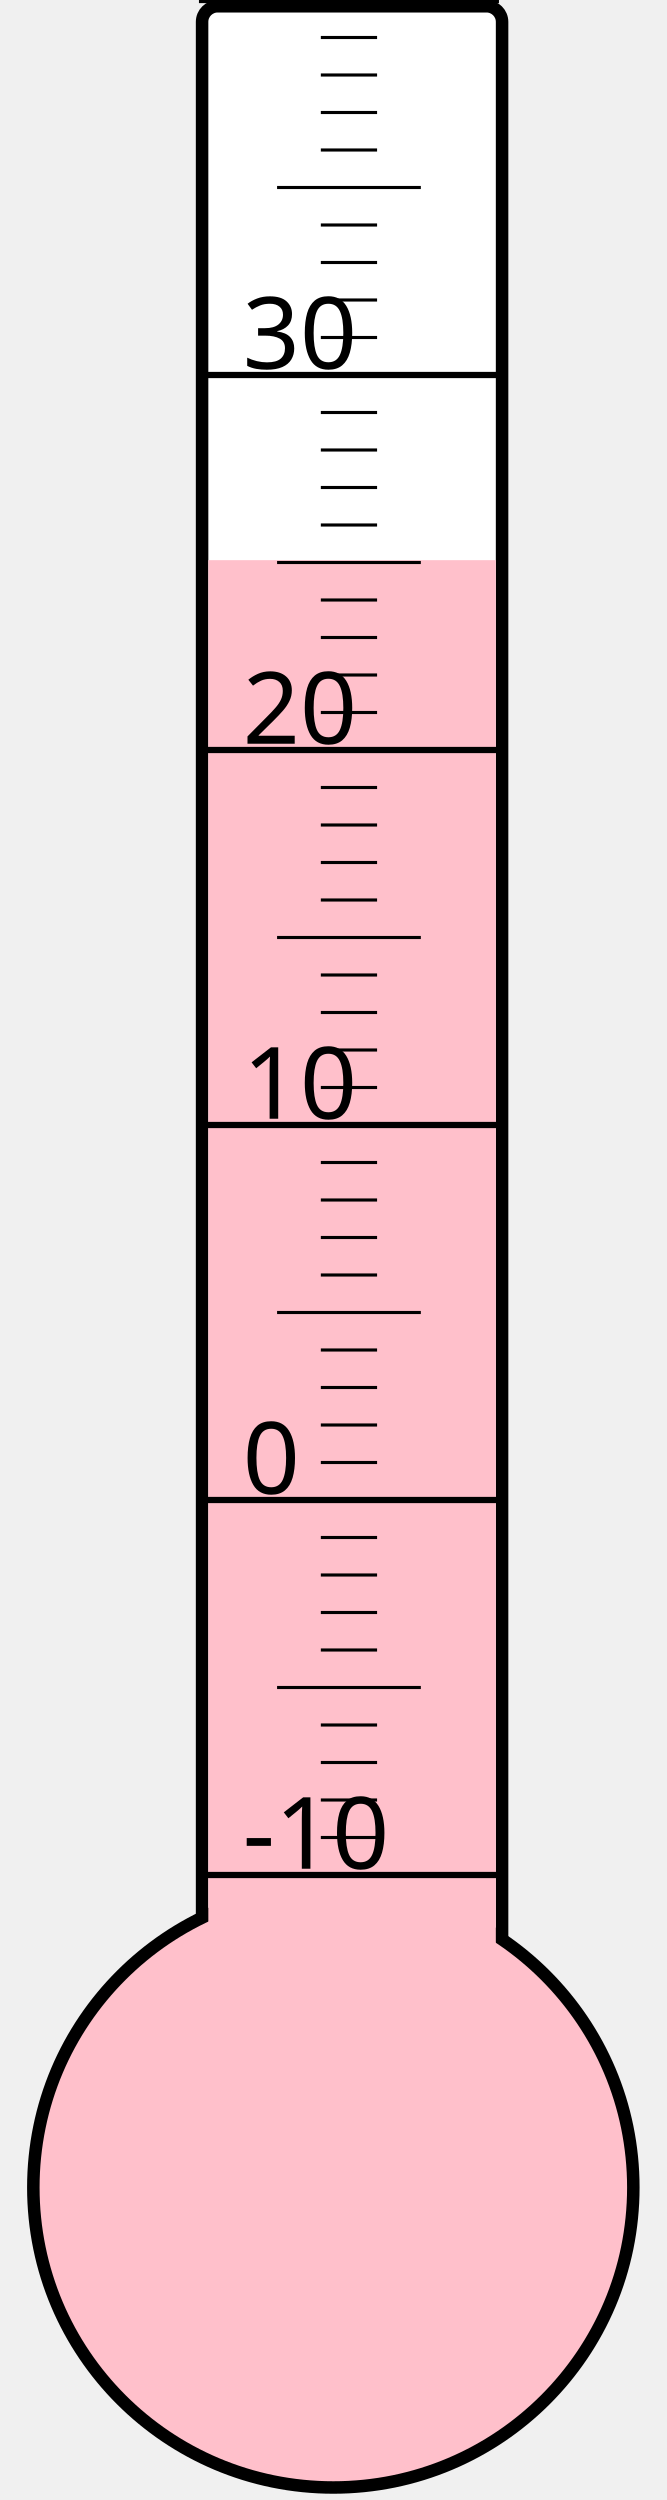
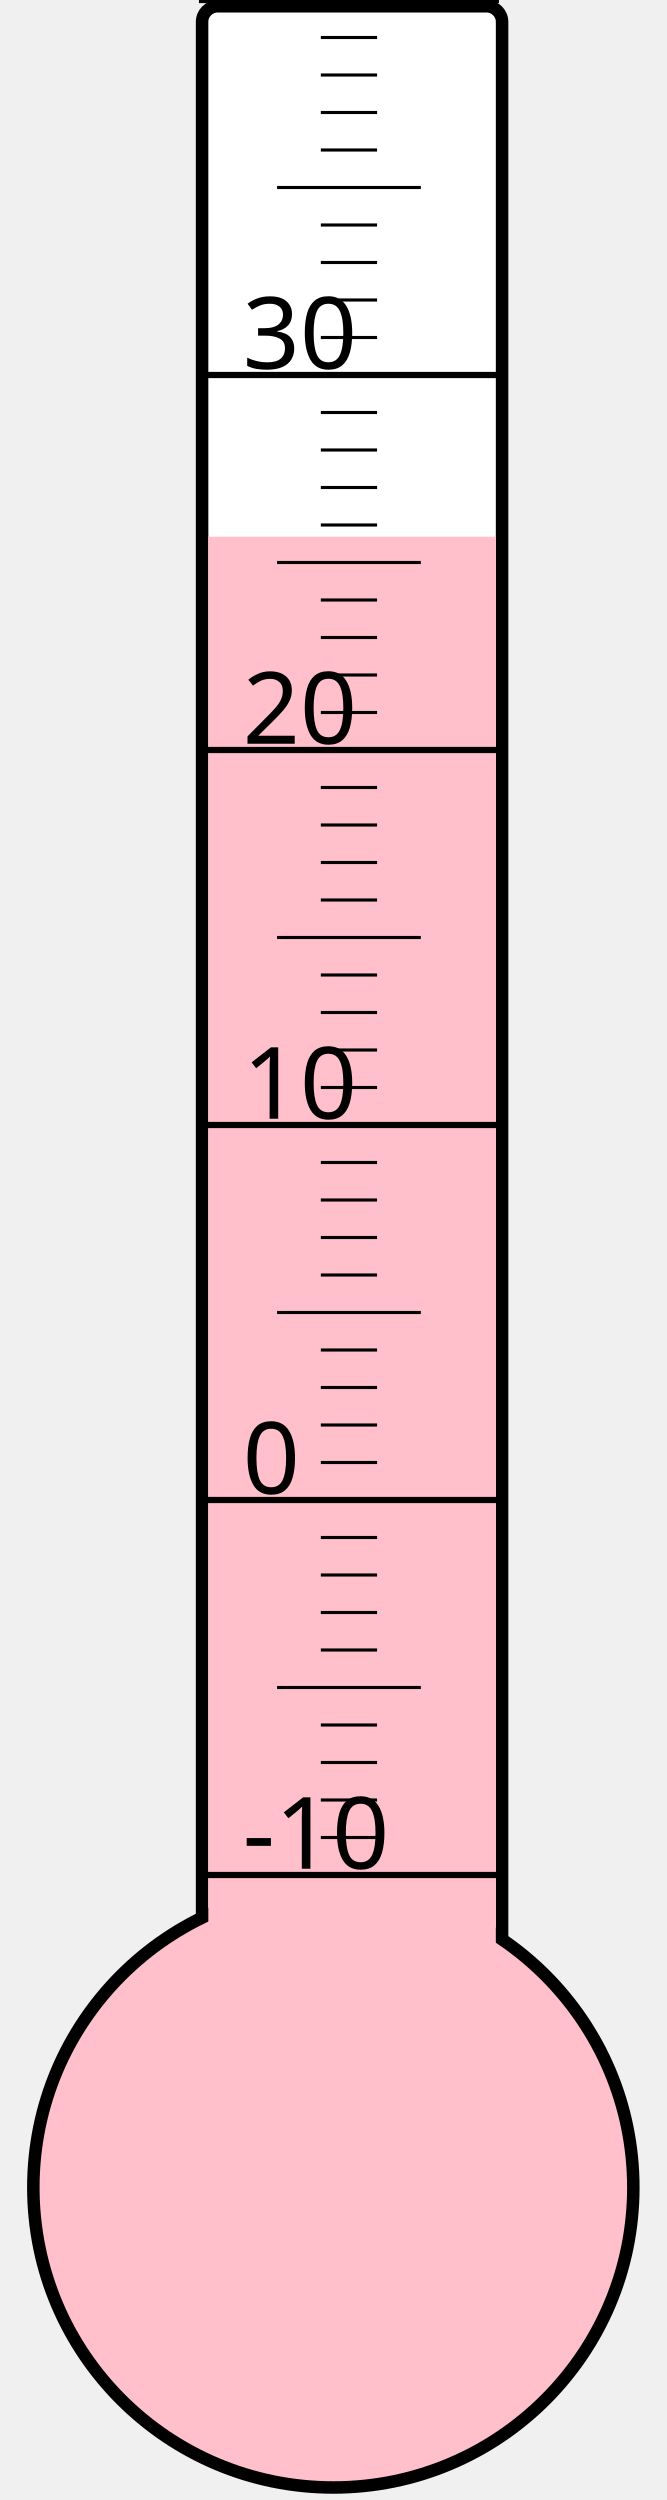
<svg xmlns="http://www.w3.org/2000/svg" width="40px" height="150px" viewBox="0 0 200 800">
  <rect width="200" height="800" x="0" y="0" style="fill: #ffffeb; fill-opacity: 0;" />
  <rect width="96" height="680" x="58" y="2" rx="5" ry="5" style="fill: white; fill-opacity: 1; stroke: black; stroke-width: 4;" />
  <circle cx="100" cy="700" r="96" style="fill: pink; stroke: black; stroke-width: 4;" />
-   <rect width="92" height="520.75" x="60" y="179.25" style="fill: pink; fill-opacity: 1; stroke-width: 0;" />
+   <rect width="92" height="528.25" x="60" y="171.75" style="fill: pink; fill-opacity: 1; stroke-width: 0;" />
  <text x="71" y="598" style="font-family: sans-serif; font-size: 24pt;">-10</text>
  <text x="71" y="478" style="font-family: sans-serif; font-size: 24pt;">0</text>
  <text x="71" y="358" style="font-family: sans-serif; font-size: 24pt;">10</text>
  <text x="71" y="238" style="font-family: sans-serif; font-size: 24pt;">20</text>
  <text x="71" y="118" style="font-family: sans-serif; font-size: 24pt;">30</text>
  <g style="stroke: black;">
    <line x1="57" y1="600" x2="153" y2="600" style="stroke-width: 2;" />
    <line x1="96" y1="588" x2="114" y2="588" style="stroke-width: 1;" />
    <line x1="96" y1="576" x2="114" y2="576" style="stroke-width: 1;" />
    <line x1="96" y1="564" x2="114" y2="564" style="stroke-width: 1;" />
    <line x1="96" y1="552" x2="114" y2="552" style="stroke-width: 1;" />
    <line x1="82" y1="540" x2="128" y2="540" style="stroke-width: 1;" />
    <line x1="96" y1="528" x2="114" y2="528" style="stroke-width: 1;" />
    <line x1="96" y1="516" x2="114" y2="516" style="stroke-width: 1;" />
    <line x1="96" y1="504" x2="114" y2="504" style="stroke-width: 1;" />
    <line x1="96" y1="492" x2="114" y2="492" style="stroke-width: 1;" />
    <line x1="57" y1="480" x2="153" y2="480" style="stroke-width: 2;" />
    <line x1="96" y1="468" x2="114" y2="468" style="stroke-width: 1;" />
    <line x1="96" y1="456" x2="114" y2="456" style="stroke-width: 1;" />
    <line x1="96" y1="444" x2="114" y2="444" style="stroke-width: 1;" />
    <line x1="96" y1="432" x2="114" y2="432" style="stroke-width: 1;" />
    <line x1="82" y1="420" x2="128" y2="420" style="stroke-width: 1;" />
    <line x1="96" y1="408" x2="114" y2="408" style="stroke-width: 1;" />
    <line x1="96" y1="396" x2="114" y2="396" style="stroke-width: 1;" />
    <line x1="96" y1="384" x2="114" y2="384" style="stroke-width: 1;" />
    <line x1="96" y1="372" x2="114" y2="372" style="stroke-width: 1;" />
    <line x1="57" y1="360" x2="153" y2="360" style="stroke-width: 2;" />
    <line x1="96" y1="348" x2="114" y2="348" style="stroke-width: 1;" />
    <line x1="96" y1="336" x2="114" y2="336" style="stroke-width: 1;" />
    <line x1="96" y1="324" x2="114" y2="324" style="stroke-width: 1;" />
    <line x1="96" y1="312" x2="114" y2="312" style="stroke-width: 1;" />
    <line x1="82" y1="300" x2="128" y2="300" style="stroke-width: 1;" />
    <line x1="96" y1="288" x2="114" y2="288" style="stroke-width: 1;" />
    <line x1="96" y1="276" x2="114" y2="276" style="stroke-width: 1;" />
    <line x1="96" y1="264" x2="114" y2="264" style="stroke-width: 1;" />
    <line x1="96" y1="252" x2="114" y2="252" style="stroke-width: 1;" />
    <line x1="57" y1="240" x2="153" y2="240" style="stroke-width: 2;" />
    <line x1="96" y1="228" x2="114" y2="228" style="stroke-width: 1;" />
    <line x1="96" y1="216" x2="114" y2="216" style="stroke-width: 1;" />
    <line x1="96" y1="204" x2="114" y2="204" style="stroke-width: 1;" />
    <line x1="96" y1="192" x2="114" y2="192" style="stroke-width: 1;" />
    <line x1="82" y1="180" x2="128" y2="180" style="stroke-width: 1;" />
    <line x1="96" y1="168" x2="114" y2="168" style="stroke-width: 1;" />
    <line x1="96" y1="156" x2="114" y2="156" style="stroke-width: 1;" />
    <line x1="96" y1="144" x2="114" y2="144" style="stroke-width: 1;" />
    <line x1="96" y1="132" x2="114" y2="132" style="stroke-width: 1;" />
    <line x1="57" y1="120" x2="153" y2="120" style="stroke-width: 2;" />
    <line x1="96" y1="108" x2="114" y2="108" style="stroke-width: 1;" />
    <line x1="96" y1="96" x2="114" y2="96" style="stroke-width: 1;" />
    <line x1="96" y1="84" x2="114" y2="84" style="stroke-width: 1;" />
    <line x1="96" y1="72" x2="114" y2="72" style="stroke-width: 1;" />
    <line x1="82" y1="60" x2="128" y2="60" style="stroke-width: 1;" />
    <line x1="96" y1="48" x2="114" y2="48" style="stroke-width: 1;" />
    <line x1="96" y1="36" x2="114" y2="36" style="stroke-width: 1;" />
    <line x1="96" y1="24" x2="114" y2="24" style="stroke-width: 1;" />
    <line x1="96" y1="12" x2="114" y2="12" style="stroke-width: 1;" />
    <line x1="57" y1="0" x2="153" y2="0" style="stroke-width: 2;" />
  </g>
</svg>
